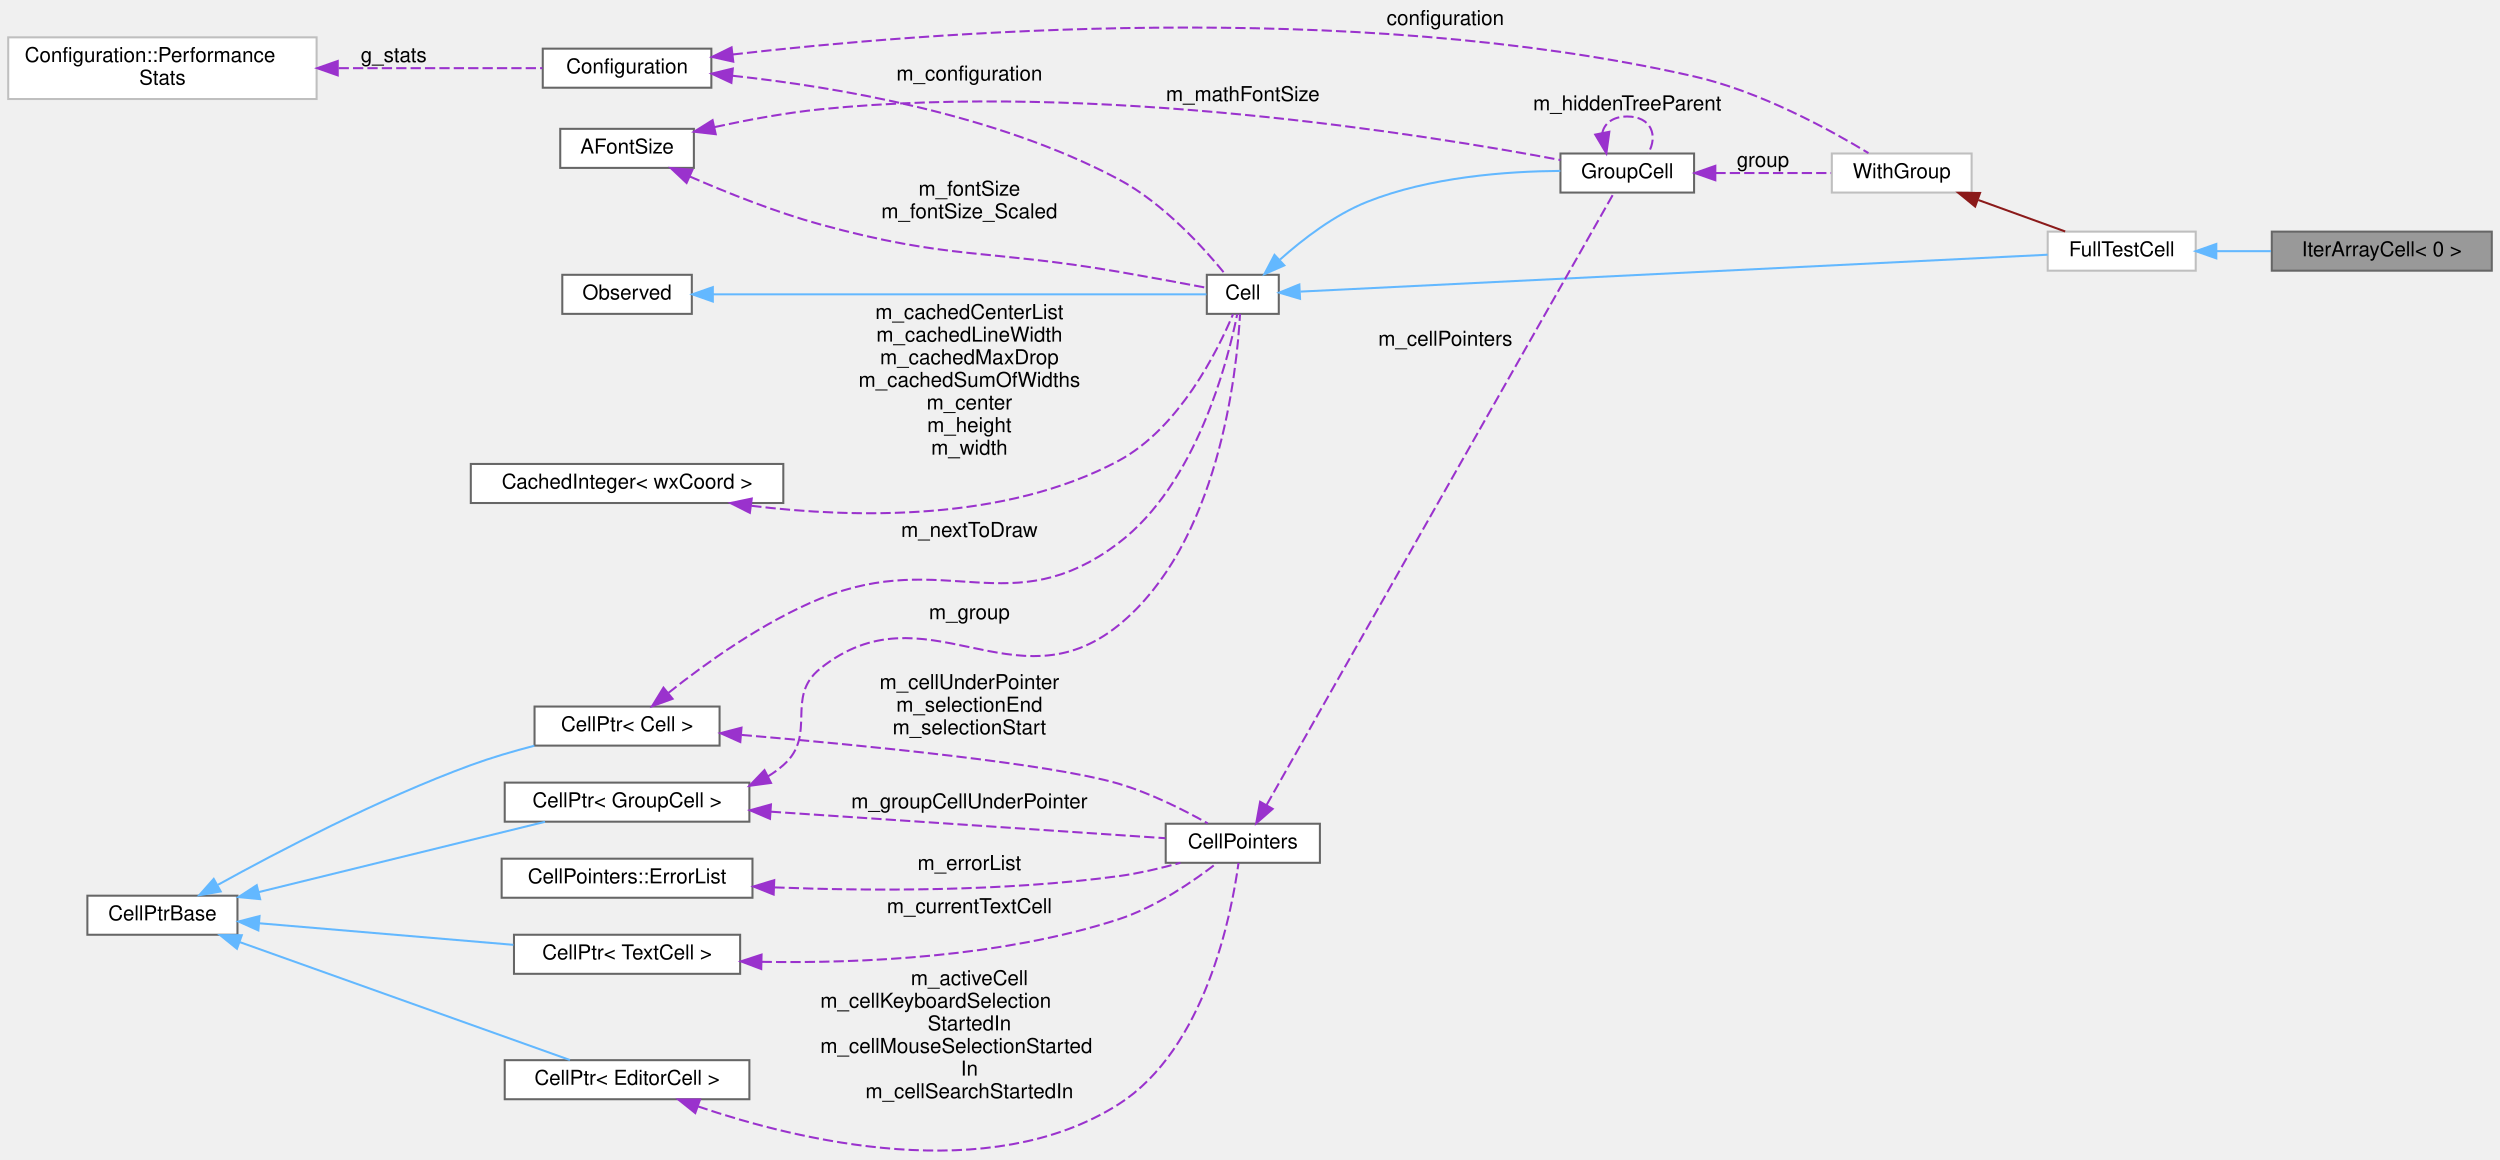
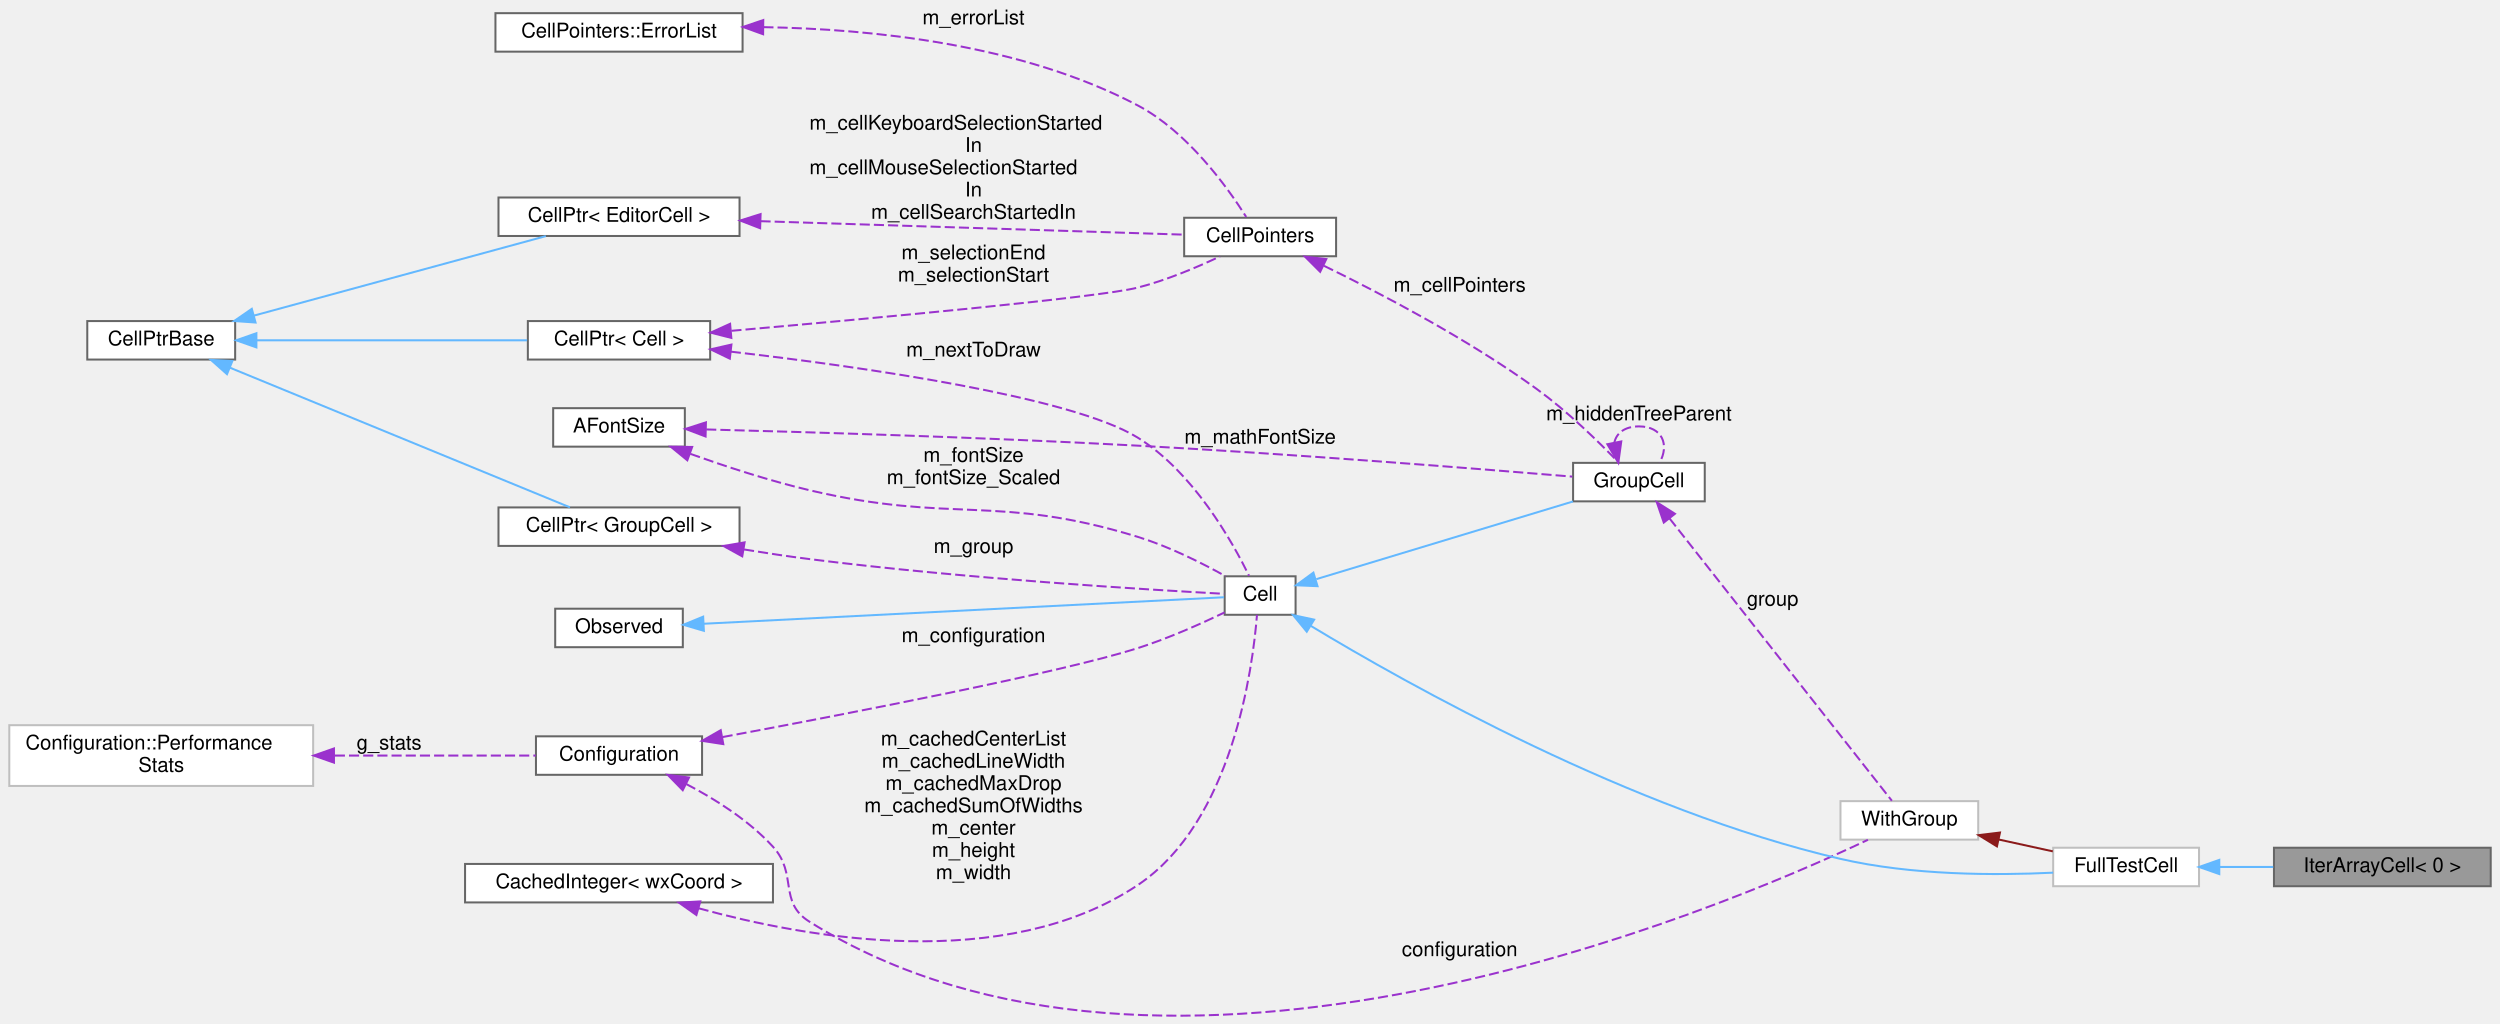
- <svg xmlns="http://www.w3.org/2000/svg" xmlns:xlink="http://www.w3.org/1999/xlink" width="1216pt" height="564pt" viewBox="0.00 0.00 1216.00 563.67">
-   <g id="graph0" class="graph" transform="scale(1 1) rotate(0) translate(4 559.67)">
+ <svg xmlns="http://www.w3.org/2000/svg" xmlns:xlink="http://www.w3.org/1999/xlink" width="1233pt" height="505pt" viewBox="0.00 0.00 1233.00 505.48">
+   <g id="graph0" class="graph" transform="scale(1 1) rotate(0) translate(4 501.48)">
    <g id="node1" class="node">
      <g id="a_node1">
        <a xlink:title=" ">
-           <polygon fill="#999999" stroke="#666666" points="1208,-447.17 1101,-447.17 1101,-428.17 1208,-428.17 1208,-447.17" />
-           <text text-anchor="middle" x="1154.5" y="-435.17" font-family="Helvetica,sans-Serif" font-size="10.00">IterArrayCell&lt; 0 &gt;</text>
+           <polygon fill="#999999" stroke="#666666" points="1225,-82.98 1118,-82.98 1118,-63.98 1225,-63.98 1225,-82.98" />
+           <text text-anchor="middle" x="1171.5" y="-70.98" font-family="Helvetica,sans-Serif" font-size="10.00">IterArrayCell&lt; 0 &gt;</text>
        </a>
      </g>
    </g>
    <g id="node2" class="node">
      <g id="a_node2">
        <a xlink:href="classFullTestCell.html" target="_top" xlink:title=" ">
-           <polygon fill="white" stroke="#bfbfbf" points="1064,-447.17 992,-447.17 992,-428.17 1064,-428.17 1064,-447.17" />
-           <text text-anchor="middle" x="1028" y="-435.17" font-family="Helvetica,sans-Serif" font-size="10.00">FullTestCell</text>
+           <polygon fill="white" stroke="#bfbfbf" points="1081,-82.98 1009,-82.98 1009,-63.98 1081,-63.98 1081,-82.98" />
+           <text text-anchor="middle" x="1045" y="-70.98" font-family="Helvetica,sans-Serif" font-size="10.00">FullTestCell</text>
        </a>
      </g>
    </g>
    <g id="edge1" class="edge">
-       <path fill="none" stroke="#63b8ff" d="M1074.2,-437.67C1082.77,-437.67 1091.82,-437.67 1100.61,-437.67" />
-       <polygon fill="#63b8ff" stroke="#63b8ff" points="1074.01,-434.17 1064.01,-437.67 1074.01,-441.17 1074.01,-434.17" />
+       <path fill="none" stroke="#63b8ff" d="M1091.2,-73.48C1099.77,-73.48 1108.82,-73.48 1117.61,-73.48" />
+       <polygon fill="#63b8ff" stroke="#63b8ff" points="1091.01,-69.98 1081.01,-73.48 1091.01,-76.98 1091.01,-69.98" />
    </g>
    <g id="node3" class="node">
      <g id="a_node3">
        <a xlink:href="structWithGroup.html" target="_top" xlink:title=" ">
-           <polygon fill="white" stroke="#bfbfbf" points="955,-485.17 887,-485.17 887,-466.17 955,-466.17 955,-485.17" />
-           <text text-anchor="middle" x="921" y="-473.17" font-family="Helvetica,sans-Serif" font-size="10.00">WithGroup</text>
+           <polygon fill="white" stroke="#bfbfbf" points="972,-105.98 904,-105.98 904,-86.98 972,-86.98 972,-105.98" />
+           <text text-anchor="middle" x="938" y="-93.98" font-family="Helvetica,sans-Serif" font-size="10.00">WithGroup</text>
        </a>
      </g>
    </g>
    <g id="edge2" class="edge">
-       <path fill="none" stroke="#8b1a1a" d="M958.25,-462.55C972.13,-457.52 987.71,-451.89 1000.51,-447.25" />
-       <polygon fill="#8b1a1a" stroke="#8b1a1a" points="956.71,-459.38 948.5,-466.08 959.09,-465.97 956.71,-459.38" />
+       <path fill="none" stroke="#8b1a1a" d="M982.06,-87.05C990.96,-85.1 1000.24,-83.07 1008.82,-81.19" />
+       <polygon fill="#8b1a1a" stroke="#8b1a1a" points="981.24,-83.65 972.22,-89.2 982.74,-90.48 981.24,-83.65" />
    </g>
    <g id="node4" class="node">
      <g id="a_node4">
        <a xlink:href="classConfiguration.html" target="_top" xlink:title="The configuration storage for the current worksheet.">
-           <polygon fill="white" stroke="#666666" points="342,-536.17 260,-536.17 260,-517.17 342,-517.17 342,-536.17" />
-           <text text-anchor="middle" x="301" y="-524.17" font-family="Helvetica,sans-Serif" font-size="10.00">Configuration</text>
+           <polygon fill="white" stroke="#666666" points="342,-137.98 260,-137.98 260,-118.98 342,-118.98 342,-137.98" />
+           <text text-anchor="middle" x="301" y="-125.98" font-family="Helvetica,sans-Serif" font-size="10.00">Configuration</text>
        </a>
      </g>
    </g>
    <g id="edge3" class="edge">
-       <path fill="none" stroke="#9a32cd" stroke-dasharray="5,2" d="M352.35,-533.33C445.89,-544.17 652.21,-560.81 820,-522.67 851.99,-515.4 885.86,-496.87 904.83,-485.37" />
-       <polygon fill="#9a32cd" stroke="#9a32cd" points="352.66,-529.85 342.31,-532.14 351.83,-536.8 352.66,-529.85" />
-       <text text-anchor="middle" x="699" y="-547.67" font-family="Helvetica,sans-Serif" font-size="10.00"> configuration</text>
+       <path fill="none" stroke="#9a32cd" stroke-dasharray="5,2" d="M334.21,-114.41C348.68,-106.87 365.14,-96.43 377,-83.48 389.35,-70 379.5,-56.18 395,-46.48 570.65,63.4 842.99,-51.61 917.56,-86.89" />
+       <polygon fill="#9a32cd" stroke="#9a32cd" points="332.46,-111.38 325.05,-118.96 335.57,-117.65 332.46,-111.38" />
+       <text text-anchor="middle" x="716" y="-29.48" font-family="Helvetica,sans-Serif" font-size="10.00"> configuration</text>
    </g>
    <g id="node7" class="node">
      <g id="a_node7">
        <a xlink:href="classCell.html" target="_top" xlink:title="The base class all cell types the worksheet can consist of are derived from.">
-           <polygon fill="white" stroke="#666666" points="618,-426.17 583,-426.17 583,-407.17 618,-407.17 618,-426.17" />
-           <text text-anchor="middle" x="600.5" y="-414.17" font-family="Helvetica,sans-Serif" font-size="10.00">Cell</text>
+           <polygon fill="white" stroke="#666666" points="635,-216.98 600,-216.98 600,-197.98 635,-197.98 635,-216.98" />
+           <text text-anchor="middle" x="617.5" y="-204.98" font-family="Helvetica,sans-Serif" font-size="10.00">Cell</text>
        </a>
      </g>
    </g>
    <g id="edge12" class="edge">
-       <path fill="none" stroke="#9a32cd" stroke-dasharray="5,2" d="M352.39,-522.98C402.5,-517.59 480.29,-504.45 540,-472.67 562.04,-460.94 581.9,-438.87 592.16,-426.22" />
-       <polygon fill="#9a32cd" stroke="#9a32cd" points="351.74,-519.53 342.14,-524.02 352.44,-526.5 351.74,-519.53" />
-       <text text-anchor="middle" x="467.5" y="-520.67" font-family="Helvetica,sans-Serif" font-size="10.00"> m_configuration</text>
+       <path fill="none" stroke="#9a32cd" stroke-dasharray="5,2" d="M352.13,-137.62C415.11,-149.33 519.5,-169.53 557,-181.48 571.93,-186.24 588.19,-193.49 599.93,-199.13" />
+       <polygon fill="#9a32cd" stroke="#9a32cd" points="352.48,-134.13 342.01,-135.75 351.21,-141.01 352.48,-134.13" />
+       <text text-anchor="middle" x="476" y="-184.48" font-family="Helvetica,sans-Serif" font-size="10.00"> m_configuration</text>
    </g>
    <g id="node5" class="node">
      <g id="a_node5">
        <a xlink:href="structConfiguration_1_1PerformanceStats.html" target="_top" xlink:title=" ">
-           <polygon fill="white" stroke="#bfbfbf" points="150,-541.67 0,-541.67 0,-511.67 150,-511.67 150,-541.67" />
-           <text text-anchor="start" x="8" y="-529.67" font-family="Helvetica,sans-Serif" font-size="10.00">Configuration::Performance</text>
-           <text text-anchor="middle" x="75" y="-518.67" font-family="Helvetica,sans-Serif" font-size="10.00">Stats</text>
+           <polygon fill="white" stroke="#bfbfbf" points="150,-143.48 0,-143.48 0,-113.48 150,-113.48 150,-143.48" />
+           <text text-anchor="start" x="8" y="-131.48" font-family="Helvetica,sans-Serif" font-size="10.00">Configuration::Performance</text>
+           <text text-anchor="middle" x="75" y="-120.48" font-family="Helvetica,sans-Serif" font-size="10.00">Stats</text>
        </a>
      </g>
    </g>
    <g id="edge4" class="edge">
-       <path fill="none" stroke="#9a32cd" stroke-dasharray="5,2" d="M160.7,-526.67C194.71,-526.67 232.3,-526.67 259.85,-526.67" />
-       <polygon fill="#9a32cd" stroke="#9a32cd" points="160.28,-523.17 150.28,-526.67 160.28,-530.17 160.28,-523.17" />
-       <text text-anchor="middle" x="187.5" y="-529.67" font-family="Helvetica,sans-Serif" font-size="10.00"> g_stats</text>
+       <path fill="none" stroke="#9a32cd" stroke-dasharray="5,2" d="M160.7,-128.48C194.71,-128.48 232.3,-128.48 259.85,-128.48" />
+       <polygon fill="#9a32cd" stroke="#9a32cd" points="160.28,-124.98 150.28,-128.48 160.28,-131.98 160.28,-124.98" />
+       <text text-anchor="middle" x="187.5" y="-131.48" font-family="Helvetica,sans-Serif" font-size="10.00"> g_stats</text>
    </g>
    <g id="node6" class="node">
      <g id="a_node6">
        <a xlink:href="classGroupCell.html" target="_top" xlink:title="A cell grouping input (and, if there is one, also the output) cell to a foldable item.">
-           <polygon fill="white" stroke="#666666" points="820,-485.17 755,-485.17 755,-466.17 820,-466.17 820,-485.17" />
-           <text text-anchor="middle" x="787.5" y="-473.17" font-family="Helvetica,sans-Serif" font-size="10.00">GroupCell</text>
+           <polygon fill="white" stroke="#666666" points="837,-272.98 772,-272.98 772,-253.98 837,-253.98 837,-272.98" />
+           <text text-anchor="middle" x="804.5" y="-260.98" font-family="Helvetica,sans-Serif" font-size="10.00">GroupCell</text>
        </a>
      </g>
    </g>
    <g id="edge5" class="edge">
-       <path fill="none" stroke="#9a32cd" stroke-dasharray="5,2" d="M830.37,-475.67C848.54,-475.67 869.53,-475.67 886.63,-475.67" />
-       <polygon fill="#9a32cd" stroke="#9a32cd" points="830.33,-472.17 820.33,-475.67 830.33,-479.17 830.33,-472.17" />
-       <text text-anchor="middle" x="853.5" y="-478.67" font-family="Helvetica,sans-Serif" font-size="10.00"> group</text>
-     </g>
-     <g id="edge23" class="edge">
-       <path fill="none" stroke="#9a32cd" stroke-dasharray="5,2" d="M775.35,-495.08C776.3,-499.73 780.35,-503.17 787.5,-503.17 799.23,-503.17 802.62,-493.9 797.67,-485.25" />
-       <polygon fill="#9a32cd" stroke="#9a32cd" points="778.78,-495.74 777.33,-485.25 771.92,-494.36 778.78,-495.74" />
-       <text text-anchor="middle" x="787.5" y="-506.17" font-family="Helvetica,sans-Serif" font-size="10.00"> m_hiddenTreeParent</text>
-     </g>
-     <g id="edge25" class="edge">
-       <path fill="none" stroke="#63b8ff" d="M628.51,-418C702.63,-421.66 909.14,-431.85 991.97,-435.94" />
-       <polygon fill="#63b8ff" stroke="#63b8ff" points="628.34,-414.49 618.18,-417.49 628,-421.48 628.34,-414.49" />
+       <path fill="none" stroke="#9a32cd" stroke-dasharray="5,2" d="M819.62,-245.54C847.34,-210.34 908.01,-133.3 929.37,-106.17" />
+       <polygon fill="#9a32cd" stroke="#9a32cd" points="816.77,-243.51 813.33,-253.53 822.27,-247.84 816.77,-243.51" />
+       <text text-anchor="middle" x="870.5" y="-202.48" font-family="Helvetica,sans-Serif" font-size="10.00"> group</text>
+     </g>
+     <g id="edge20" class="edge">
+       <path fill="none" stroke="#9a32cd" stroke-dasharray="5,2" d="M792.35,-282.89C793.3,-287.54 797.35,-290.98 804.5,-290.98 816.23,-290.98 819.62,-281.71 814.67,-273.06" />
+       <polygon fill="#9a32cd" stroke="#9a32cd" points="795.78,-283.56 794.33,-273.06 788.92,-282.18 795.78,-283.56" />
+       <text text-anchor="middle" x="804.5" y="-293.98" font-family="Helvetica,sans-Serif" font-size="10.00"> m_hiddenTreeParent</text>
+     </g>
+     <g id="edge22" class="edge">
+       <path fill="none" stroke="#63b8ff" d="M642.47,-192.53C690.12,-163.74 801.04,-101.36 904,-77.48 939.06,-69.35 980.37,-69.28 1008.99,-70.67" />
+       <polygon fill="#63b8ff" stroke="#63b8ff" points="640.52,-189.62 633.8,-197.82 644.16,-195.59 640.52,-189.62" />
    </g>
    <g id="edge6" class="edge">
-       <path fill="none" stroke="#63b8ff" d="M618.61,-433.59C629.73,-443.52 645.09,-455.32 661,-461.67 691.34,-473.76 728.88,-476.52 754.96,-476.71" />
-       <polygon fill="#63b8ff" stroke="#63b8ff" points="620.69,-430.75 610.99,-426.49 615.91,-435.87 620.69,-430.75" />
+       <path fill="none" stroke="#63b8ff" d="M645.24,-215.58C678.8,-225.74 736.28,-243.13 771.96,-253.93" />
+       <polygon fill="#63b8ff" stroke="#63b8ff" points="645.83,-212.1 635.24,-212.55 643.8,-218.8 645.83,-212.1" />
    </g>
    <g id="node8" class="node">
      <g id="a_node8">
        <a xlink:href="classObserved.html" target="_top" xlink:title="Objects deriving from this class can be observed by the CellPtr.">
-           <polygon fill="white" stroke="#666666" points="332.5,-426.17 269.5,-426.17 269.5,-407.17 332.5,-407.17 332.5,-426.17" />
-           <text text-anchor="middle" x="301" y="-414.17" font-family="Helvetica,sans-Serif" font-size="10.00">Observed</text>
+           <polygon fill="white" stroke="#666666" points="332.5,-200.98 269.5,-200.98 269.5,-181.98 332.5,-181.98 332.5,-200.98" />
+           <text text-anchor="middle" x="301" y="-188.98" font-family="Helvetica,sans-Serif" font-size="10.00">Observed</text>
        </a>
      </g>
    </g>
    <g id="edge7" class="edge">
-       <path fill="none" stroke="#63b8ff" d="M342.79,-416.67C409.01,-416.67 537.09,-416.67 582.79,-416.67" />
-       <polygon fill="#63b8ff" stroke="#63b8ff" points="342.72,-413.17 332.72,-416.67 342.72,-420.17 342.72,-413.17" />
+       <path fill="none" stroke="#63b8ff" d="M342.9,-193.56C412.62,-197.11 551.62,-204.18 599.68,-206.63" />
+       <polygon fill="#63b8ff" stroke="#63b8ff" points="342.89,-190.06 332.73,-193.04 342.54,-197.05 342.89,-190.06" />
    </g>
    <g id="node9" class="node">
      <g id="a_node9">
        <a xlink:href="classCellPtr.html" target="_top" xlink:title=" ">
-           <polygon fill="white" stroke="#666666" points="360.5,-179.17 241.5,-179.17 241.5,-160.17 360.5,-160.17 360.5,-179.17" />
-           <text text-anchor="middle" x="301" y="-167.17" font-family="Helvetica,sans-Serif" font-size="10.00">CellPtr&lt; GroupCell &gt;</text>
+           <polygon fill="white" stroke="#666666" points="360.5,-250.98 241.5,-250.98 241.5,-231.98 360.5,-231.98 360.5,-250.98" />
+           <text text-anchor="middle" x="301" y="-238.98" font-family="Helvetica,sans-Serif" font-size="10.00">CellPtr&lt; GroupCell &gt;</text>
        </a>
      </g>
    </g>
    <g id="edge8" class="edge">
-       <path fill="none" stroke="#9a32cd" stroke-dasharray="5,2" d="M369.45,-182.16C372.13,-183.78 374.66,-185.61 377,-187.67 393.81,-202.42 377.53,-220.7 395,-234.67 445.86,-275.33 489.38,-214.71 540,-255.67 588.88,-295.22 597.6,-378.95 599.16,-407.16" />
-       <polygon fill="#9a32cd" stroke="#9a32cd" points="371.01,-179.02 360.51,-177.61 367.84,-185.26 371.01,-179.02" />
-       <text text-anchor="middle" x="467.5" y="-258.67" font-family="Helvetica,sans-Serif" font-size="10.00"> m_group</text>
+       <path fill="none" stroke="#9a32cd" stroke-dasharray="5,2" d="M362.71,-230.23C373.44,-228.47 384.53,-226.8 395,-225.48 471.17,-215.85 562.76,-210.32 599.78,-208.33" />
+       <polygon fill="#9a32cd" stroke="#9a32cd" points="361.84,-226.83 352.56,-231.94 363,-233.73 361.84,-226.83" />
+       <text text-anchor="middle" x="476" y="-228.48" font-family="Helvetica,sans-Serif" font-size="10.00"> m_group</text>
+     </g>
+     <g id="node10" class="node">
+       <g id="a_node10">
+         <a xlink:href="classCellPtrBase.html" target="_top" xlink:title="An implementation detail for the type-specific templated cell pointers.">
+           <polygon fill="white" stroke="#666666" points="111.5,-342.98 38.5,-342.98 38.5,-323.98 111.5,-323.98 111.5,-342.98" />
+           <text text-anchor="middle" x="75" y="-330.98" font-family="Helvetica,sans-Serif" font-size="10.00">CellPtrBase</text>
+         </a>
+       </g>
+     </g>
+     <g id="edge9" class="edge">
+       <path fill="none" stroke="#63b8ff" d="M109.04,-319.91C154.92,-301.07 236.8,-267.44 276.77,-251.02" />
+       <polygon fill="#63b8ff" stroke="#63b8ff" points="107.47,-316.77 99.55,-323.81 110.13,-323.25 107.47,-316.77" />
+     </g>
+     <g id="node11" class="node">
+       <g id="a_node11">
+         <a xlink:href="classCellPtr.html" target="_top" xlink:title=" ">
+           <polygon fill="white" stroke="#666666" points="346,-342.98 256,-342.98 256,-323.98 346,-323.98 346,-342.98" />
+           <text text-anchor="middle" x="301" y="-330.98" font-family="Helvetica,sans-Serif" font-size="10.00">CellPtr&lt; Cell &gt;</text>
+         </a>
+       </g>
+     </g>
+     <g id="edge11" class="edge">
+       <path fill="none" stroke="#63b8ff" d="M122.05,-333.48C161.18,-333.48 216.98,-333.48 255.62,-333.48" />
+       <polygon fill="#63b8ff" stroke="#63b8ff" points="121.99,-329.98 111.99,-333.48 121.99,-336.98 121.99,-329.98" />
+     </g>
+     <g id="node16" class="node">
+       <g id="a_node16">
+         <a xlink:href="classCellPtr.html" target="_top" xlink:title=" ">
+           <polygon fill="white" stroke="#666666" points="360.5,-403.98 241.5,-403.98 241.5,-384.98 360.5,-384.98 360.5,-403.98" />
+           <text text-anchor="middle" x="301" y="-391.98" font-family="Helvetica,sans-Serif" font-size="10.00">CellPtr&lt; EditorCell &gt;</text>
+         </a>
+       </g>
+     </g>
+     <g id="edge19" class="edge">
+       <path fill="none" stroke="#63b8ff" d="M120.78,-345.68C163.18,-357.22 225.98,-374.32 264.88,-384.92" />
+       <polygon fill="#63b8ff" stroke="#63b8ff" points="121.57,-342.26 111,-343.01 119.73,-349.02 121.57,-342.26" />
+     </g>
+     <g id="edge10" class="edge">
+       <path fill="none" stroke="#9a32cd" stroke-dasharray="5,2" d="M356.18,-327.88C420.77,-320.42 524.11,-305.77 557,-285.48 584.4,-268.58 603.77,-234.12 612.04,-217.24" />
+       <polygon fill="#9a32cd" stroke="#9a32cd" points="355.71,-324.41 346.16,-329.02 356.49,-331.37 355.71,-324.41" />
+       <text text-anchor="middle" x="476" y="-325.48" font-family="Helvetica,sans-Serif" font-size="10.00"> m_nextToDraw</text>
    </g>
    <g id="node14" class="node">
      <g id="a_node14">
        <a xlink:href="classCellPointers.html" target="_top" xlink:title="The storage for pointers to cells.">
-           <polygon fill="white" stroke="#666666" points="638,-159.17 563,-159.17 563,-140.17 638,-140.17 638,-159.17" />
-           <text text-anchor="middle" x="600.5" y="-147.17" font-family="Helvetica,sans-Serif" font-size="10.00">CellPointers</text>
-         </a>
-       </g>
-     </g>
-     <g id="edge22" class="edge">
-       <path fill="none" stroke="#9a32cd" stroke-dasharray="5,2" d="M370.91,-165.03C430.78,-161.01 515.17,-155.34 562.88,-152.13" />
-       <polygon fill="#9a32cd" stroke="#9a32cd" points="370.52,-161.55 360.78,-165.72 370.99,-168.54 370.52,-161.55" />
-       <text text-anchor="middle" x="467.5" y="-166.67" font-family="Helvetica,sans-Serif" font-size="10.00"> m_groupCellUnderPointer</text>
-     </g>
-     <g id="node10" class="node">
-       <g id="a_node10">
-         <a xlink:href="classCellPtrBase.html" target="_top" xlink:title="An implementation detail for the type-specific templated cell pointers.">
-           <polygon fill="white" stroke="#666666" points="111.5,-124.17 38.5,-124.17 38.5,-105.17 111.5,-105.17 111.5,-124.17" />
-           <text text-anchor="middle" x="75" y="-112.17" font-family="Helvetica,sans-Serif" font-size="10.00">CellPtrBase</text>
-         </a>
-       </g>
-     </g>
-     <g id="edge9" class="edge">
-       <path fill="none" stroke="#63b8ff" d="M121.74,-125.9C162.76,-135.97 222.31,-150.59 261.09,-160.11" />
-       <polygon fill="#63b8ff" stroke="#63b8ff" points="122.54,-122.49 111.99,-123.5 120.87,-129.29 122.54,-122.49" />
-     </g>
-     <g id="node11" class="node">
-       <g id="a_node11">
-         <a xlink:href="classCellPtr.html" target="_top" xlink:title=" ">
-           <polygon fill="white" stroke="#666666" points="346,-216.17 256,-216.17 256,-197.17 346,-197.17 346,-216.17" />
-           <text text-anchor="middle" x="301" y="-204.17" font-family="Helvetica,sans-Serif" font-size="10.00">CellPtr&lt; Cell &gt;</text>
-         </a>
-       </g>
-     </g>
-     <g id="edge11" class="edge">
-       <path fill="none" stroke="#63b8ff" d="M102.02,-129.48C131.2,-145.6 180.3,-171.26 225,-187.67 234.84,-191.28 245.64,-194.45 255.91,-197.12" />
-       <polygon fill="#63b8ff" stroke="#63b8ff" points="103.36,-126.22 92.92,-124.41 99.95,-132.34 103.36,-126.22" />
-     </g>
-     <g id="node16" class="node">
-       <g id="a_node16">
-         <a xlink:href="classCellPtr.html" target="_top" xlink:title=" ">
-           <polygon fill="white" stroke="#666666" points="360.5,-44.17 241.5,-44.17 241.5,-25.17 360.5,-25.17 360.5,-44.17" />
-           <text text-anchor="middle" x="301" y="-32.17" font-family="Helvetica,sans-Serif" font-size="10.00">CellPtr&lt; EditorCell &gt;</text>
-         </a>
-       </g>
-     </g>
-     <g id="edge18" class="edge">
-       <path fill="none" stroke="#63b8ff" d="M112.7,-101.56C157.8,-85.45 233.25,-58.51 273.23,-44.23" />
-       <polygon fill="#63b8ff" stroke="#63b8ff" points="111.26,-98.36 103.02,-105.02 113.61,-104.95 111.26,-98.36" />
-     </g>
-     <g id="node17" class="node">
-       <g id="a_node17">
-         <a xlink:href="classCellPtr.html" target="_top" xlink:title=" ">
-           <polygon fill="white" stroke="#666666" points="356,-105.17 246,-105.17 246,-86.17 356,-86.17 356,-105.17" />
-           <text text-anchor="middle" x="301" y="-93.17" font-family="Helvetica,sans-Serif" font-size="10.00">CellPtr&lt; TextCell &gt;</text>
-         </a>
-       </g>
-     </g>
-     <g id="edge20" class="edge">
-       <path fill="none" stroke="#63b8ff" d="M122.18,-110.75C158.06,-107.71 207.91,-103.48 245.7,-100.27" />
-       <polygon fill="#63b8ff" stroke="#63b8ff" points="121.66,-107.28 111.99,-111.61 122.25,-114.26 121.66,-107.28" />
-     </g>
-     <g id="edge10" class="edge">
-       <path fill="none" stroke="#9a32cd" stroke-dasharray="5,2" d="M321.1,-222.8C339.03,-237.08 367.19,-257.37 395,-268.67 455.73,-293.35 487.77,-256.05 540,-295.67 577.86,-324.39 593.09,-383.64 597.77,-406.95" />
-       <polygon fill="#9a32cd" stroke="#9a32cd" points="323.13,-219.94 313.17,-216.34 318.71,-225.37 323.13,-219.94" />
-       <text text-anchor="middle" x="467.5" y="-298.67" font-family="Helvetica,sans-Serif" font-size="10.00"> m_nextToDraw</text>
-     </g>
-     <g id="edge21" class="edge">
-       <path fill="none" stroke="#9a32cd" stroke-dasharray="5,2" d="M356.74,-202.37C416.08,-197.33 506.76,-188.42 540,-178.67 555.44,-174.14 571.79,-165.89 583.43,-159.35" />
-       <polygon fill="#9a32cd" stroke="#9a32cd" points="356.08,-198.91 346.41,-203.23 356.67,-205.89 356.08,-198.91" />
-       <text text-anchor="middle" x="467.5" y="-224.67" font-family="Helvetica,sans-Serif" font-size="10.00"> m_cellUnderPointer</text>
-       <text text-anchor="middle" x="467.5" y="-213.67" font-family="Helvetica,sans-Serif" font-size="10.00">m_selectionEnd</text>
-       <text text-anchor="middle" x="467.5" y="-202.67" font-family="Helvetica,sans-Serif" font-size="10.00">m_selectionStart</text>
+           <polygon fill="white" stroke="#666666" points="655,-393.98 580,-393.98 580,-374.98 655,-374.98 655,-393.98" />
+           <text text-anchor="middle" x="617.5" y="-381.98" font-family="Helvetica,sans-Serif" font-size="10.00">CellPointers</text>
+         </a>
+       </g>
+     </g>
+     <g id="edge17" class="edge">
+       <path fill="none" stroke="#9a32cd" stroke-dasharray="5,2" d="M356.47,-338.17C425.58,-344.26 538.11,-354.66 557,-359.48 571.11,-363.08 586.24,-369.47 597.7,-374.89" />
+       <polygon fill="#9a32cd" stroke="#9a32cd" points="356.45,-334.66 346.18,-337.27 355.84,-341.63 356.45,-334.66" />
+       <text text-anchor="middle" x="476" y="-373.48" font-family="Helvetica,sans-Serif" font-size="10.00"> m_selectionEnd</text>
+       <text text-anchor="middle" x="476" y="-362.48" font-family="Helvetica,sans-Serif" font-size="10.00">m_selectionStart</text>
    </g>
    <g id="node12" class="node">
      <g id="a_node12">
        <a xlink:href="classCachedInteger.html" target="_top" xlink:title=" ">
-           <polygon fill="white" stroke="#666666" points="377,-334.17 225,-334.17 225,-315.17 377,-315.17 377,-334.17" />
-           <text text-anchor="middle" x="301" y="-322.17" font-family="Helvetica,sans-Serif" font-size="10.00">CachedInteger&lt; wxCoord &gt;</text>
+           <polygon fill="white" stroke="#666666" points="377,-74.98 225,-74.98 225,-55.98 377,-55.98 377,-74.98" />
+           <text text-anchor="middle" x="301" y="-62.98" font-family="Helvetica,sans-Serif" font-size="10.00">CachedInteger&lt; wxCoord &gt;</text>
        </a>
      </g>
    </g>
    <g id="edge13" class="edge">
-       <path fill="none" stroke="#9a32cd" stroke-dasharray="5,2" d="M361.39,-313.83C411.94,-307.65 484.91,-306.16 540,-335.67 569.53,-351.48 588.24,-389.14 595.74,-406.98" />
-       <polygon fill="#9a32cd" stroke="#9a32cd" points="360.73,-310.39 351.28,-315.16 361.65,-317.33 360.73,-310.39" />
-       <text text-anchor="middle" x="467.5" y="-404.67" font-family="Helvetica,sans-Serif" font-size="10.00"> m_cachedCenterList</text>
-       <text text-anchor="middle" x="467.5" y="-393.67" font-family="Helvetica,sans-Serif" font-size="10.00">m_cachedLineWidth</text>
-       <text text-anchor="middle" x="467.5" y="-382.67" font-family="Helvetica,sans-Serif" font-size="10.00">m_cachedMaxDrop</text>
-       <text text-anchor="middle" x="467.5" y="-371.67" font-family="Helvetica,sans-Serif" font-size="10.00">m_cachedSumOfWidths</text>
-       <text text-anchor="middle" x="467.5" y="-360.67" font-family="Helvetica,sans-Serif" font-size="10.00">m_center</text>
-       <text text-anchor="middle" x="467.5" y="-349.67" font-family="Helvetica,sans-Serif" font-size="10.00">m_height</text>
-       <text text-anchor="middle" x="467.5" y="-338.67" font-family="Helvetica,sans-Serif" font-size="10.00">m_width</text>
+       <path fill="none" stroke="#9a32cd" stroke-dasharray="5,2" d="M340.31,-53.09C393.74,-38.32 491.43,-20.75 557,-64.48 603.75,-95.67 613.83,-171.24 615.95,-197.94" />
+       <polygon fill="#9a32cd" stroke="#9a32cd" points="339.2,-49.77 330.55,-55.89 341.13,-56.49 339.2,-49.77" />
+       <text text-anchor="middle" x="476" y="-133.48" font-family="Helvetica,sans-Serif" font-size="10.00"> m_cachedCenterList</text>
+       <text text-anchor="middle" x="476" y="-122.48" font-family="Helvetica,sans-Serif" font-size="10.00">m_cachedLineWidth</text>
+       <text text-anchor="middle" x="476" y="-111.48" font-family="Helvetica,sans-Serif" font-size="10.00">m_cachedMaxDrop</text>
+       <text text-anchor="middle" x="476" y="-100.48" font-family="Helvetica,sans-Serif" font-size="10.00">m_cachedSumOfWidths</text>
+       <text text-anchor="middle" x="476" y="-89.48" font-family="Helvetica,sans-Serif" font-size="10.00">m_center</text>
+       <text text-anchor="middle" x="476" y="-78.48" font-family="Helvetica,sans-Serif" font-size="10.00">m_height</text>
+       <text text-anchor="middle" x="476" y="-67.48" font-family="Helvetica,sans-Serif" font-size="10.00">m_width</text>
    </g>
    <g id="node13" class="node">
      <g id="a_node13">
        <a xlink:href="classAFontSize.html" target="_top" xlink:title="A Type-Safe Fixed-Point Font Size.">
-           <polygon fill="white" stroke="#666666" points="333.5,-497.17 268.5,-497.17 268.5,-478.17 333.5,-478.17 333.5,-497.17" />
-           <text text-anchor="middle" x="301" y="-485.17" font-family="Helvetica,sans-Serif" font-size="10.00">AFontSize</text>
-         </a>
-       </g>
-     </g>
-     <g id="edge24" class="edge">
-       <path fill="none" stroke="#9a32cd" stroke-dasharray="5,2" d="M343.69,-498.05C359.63,-501.53 378.05,-504.95 395,-506.67 528.64,-520.18 688.44,-494.54 755,-482" />
-       <polygon fill="#9a32cd" stroke="#9a32cd" points="344.13,-494.56 333.61,-495.77 342.59,-501.39 344.13,-494.56" />
-       <text text-anchor="middle" x="600.5" y="-510.67" font-family="Helvetica,sans-Serif" font-size="10.00"> m_mathFontSize</text>
+           <polygon fill="white" stroke="#666666" points="333.5,-299.98 268.5,-299.98 268.5,-280.98 333.5,-280.98 333.5,-299.98" />
+           <text text-anchor="middle" x="301" y="-287.98" font-family="Helvetica,sans-Serif" font-size="10.00">AFontSize</text>
+         </a>
+       </g>
+     </g>
+     <g id="edge21" class="edge">
+       <path fill="none" stroke="#9a32cd" stroke-dasharray="5,2" d="M344.03,-289.48C394.6,-288.17 482.05,-285.54 557,-281.48 634.12,-277.31 724.66,-270.1 771.62,-266.19" />
+       <polygon fill="#9a32cd" stroke="#9a32cd" points="343.73,-285.99 333.82,-289.74 343.91,-292.99 343.73,-285.99" />
+       <text text-anchor="middle" x="617.5" y="-282.48" font-family="Helvetica,sans-Serif" font-size="10.00"> m_mathFontSize</text>
    </g>
    <g id="edge14" class="edge">
-       <path fill="none" stroke="#9a32cd" stroke-dasharray="5,2" d="M331.61,-473.94C349.6,-466.09 373.23,-456.65 395,-450.67 457.92,-433.39 475.69,-438.71 540,-427.67 554.49,-425.18 570.93,-422.12 582.85,-419.86" />
-       <polygon fill="#9a32cd" stroke="#9a32cd" points="329.95,-470.84 322.24,-478.1 332.8,-477.24 329.95,-470.84" />
-       <text text-anchor="middle" x="467.5" y="-464.67" font-family="Helvetica,sans-Serif" font-size="10.00"> m_fontSize</text>
-       <text text-anchor="middle" x="467.5" y="-453.67" font-family="Helvetica,sans-Serif" font-size="10.00">m_fontSize_Scaled</text>
+       <path fill="none" stroke="#9a32cd" stroke-dasharray="5,2" d="M336.22,-277.42C353.61,-271.21 375.2,-264.15 395,-259.48 465.78,-242.8 487.47,-257.78 557,-236.48 572.38,-231.77 588.74,-223.54 600.4,-217.05" />
+       <polygon fill="#9a32cd" stroke="#9a32cd" points="334.72,-274.25 326.52,-280.96 337.11,-280.83 334.72,-274.25" />
+       <text text-anchor="middle" x="476" y="-273.48" font-family="Helvetica,sans-Serif" font-size="10.00"> m_fontSize</text>
+       <text text-anchor="middle" x="476" y="-262.48" font-family="Helvetica,sans-Serif" font-size="10.00">m_fontSize_Scaled</text>
    </g>
    <g id="edge15" class="edge">
-       <path fill="none" stroke="#9a32cd" stroke-dasharray="5,2" d="M612.09,-168.33C646.62,-229.18 755.23,-420.57 780.98,-465.95" />
-       <polygon fill="#9a32cd" stroke="#9a32cd" points="615.02,-166.39 607.04,-159.42 608.93,-169.85 615.02,-166.39" />
-       <text text-anchor="middle" x="699" y="-391.67" font-family="Helvetica,sans-Serif" font-size="10.00"> m_cellPointers</text>
+       <path fill="none" stroke="#9a32cd" stroke-dasharray="5,2" d="M649.02,-370.26C677.34,-356.46 720.11,-334.04 754,-309.48 769.39,-298.33 785.12,-282.87 794.6,-273.02" />
+       <polygon fill="#9a32cd" stroke="#9a32cd" points="647.13,-367.29 639.64,-374.78 650.17,-373.59 647.13,-367.29" />
+       <text text-anchor="middle" x="716" y="-357.48" font-family="Helvetica,sans-Serif" font-size="10.00"> m_cellPointers</text>
    </g>
    <g id="node15" class="node">
      <g id="a_node15">
        <a xlink:href="classCellPointers_1_1ErrorList.html" target="_top" xlink:title="A list of editor cells containing error messages.">
-           <polygon fill="white" stroke="#666666" points="362,-142.17 240,-142.17 240,-123.17 362,-123.17 362,-142.17" />
-           <text text-anchor="middle" x="301" y="-130.17" font-family="Helvetica,sans-Serif" font-size="10.00">CellPointers::ErrorList</text>
+           <polygon fill="white" stroke="#666666" points="362,-494.98 240,-494.98 240,-475.98 362,-475.98 362,-494.98" />
+           <text text-anchor="middle" x="301" y="-482.98" font-family="Helvetica,sans-Serif" font-size="10.00">CellPointers::ErrorList</text>
        </a>
      </g>
    </g>
    <g id="edge16" class="edge">
-       <path fill="none" stroke="#9a32cd" stroke-dasharray="5,2" d="M372.64,-128.21C420.16,-126.38 484.11,-126.16 540,-133.67 549.97,-135.01 560.63,-137.52 570.15,-140.16" />
-       <polygon fill="#9a32cd" stroke="#9a32cd" points="372.3,-124.72 362.45,-128.64 372.59,-131.72 372.3,-124.72" />
-       <text text-anchor="middle" x="467.5" y="-136.67" font-family="Helvetica,sans-Serif" font-size="10.00"> m_errorList</text>
-     </g>
-     <g id="edge17" class="edge">
-       <path fill="none" stroke="#9a32cd" stroke-dasharray="5,2" d="M335.4,-21.71C384.45,-5.02 476.96,17.41 540,-22.67 582.33,-49.58 595.06,-115.42 598.42,-140.11" />
-       <polygon fill="#9a32cd" stroke="#9a32cd" points="334.17,-18.44 325.9,-25.06 336.5,-25.04 334.17,-18.44" />
-       <text text-anchor="middle" x="467.5" y="-80.67" font-family="Helvetica,sans-Serif" font-size="10.00"> m_activeCell</text>
-       <text text-anchor="start" x="395" y="-69.67" font-family="Helvetica,sans-Serif" font-size="10.00">m_cellKeyboardSelection</text>
-       <text text-anchor="middle" x="467.5" y="-58.67" font-family="Helvetica,sans-Serif" font-size="10.00">StartedIn</text>
-       <text text-anchor="start" x="395" y="-47.67" font-family="Helvetica,sans-Serif" font-size="10.00">m_cellMouseSelectionStarted</text>
-       <text text-anchor="middle" x="467.5" y="-36.67" font-family="Helvetica,sans-Serif" font-size="10.00">In</text>
-       <text text-anchor="middle" x="467.5" y="-25.67" font-family="Helvetica,sans-Serif" font-size="10.00">m_cellSearchStartedIn</text>
-     </g>
-     <g id="edge19" class="edge">
-       <path fill="none" stroke="#9a32cd" stroke-dasharray="5,2" d="M366.45,-92C415.26,-91.19 483.35,-94.28 540,-112.67 558.28,-118.6 576.66,-131.3 588.05,-140.16" />
-       <polygon fill="#9a32cd" stroke="#9a32cd" points="366.26,-88.51 356.34,-92.23 366.42,-95.51 366.26,-88.51" />
-       <text text-anchor="middle" x="467.5" y="-115.67" font-family="Helvetica,sans-Serif" font-size="10.00"> m_currentTextCell</text>
+       <path fill="none" stroke="#9a32cd" stroke-dasharray="5,2" d="M372.26,-488.08C425.79,-487.2 499.77,-479.63 557,-449.48 581.63,-436.5 601.31,-409.12 610.63,-394.38" />
+       <polygon fill="#9a32cd" stroke="#9a32cd" points="372.14,-484.58 362.17,-488.17 372.21,-491.58 372.14,-484.58" />
+       <text text-anchor="middle" x="476" y="-489.48" font-family="Helvetica,sans-Serif" font-size="10.00"> m_errorList</text>
+     </g>
+     <g id="edge18" class="edge">
+       <path fill="none" stroke="#9a32cd" stroke-dasharray="5,2" d="M370.84,-392.29C435.08,-390.25 528.5,-387.28 579.64,-385.65" />
+       <polygon fill="#9a32cd" stroke="#9a32cd" points="370.67,-388.8 360.79,-392.61 370.89,-395.79 370.67,-388.8" />
+       <text text-anchor="start" x="395" y="-437.48" font-family="Helvetica,sans-Serif" font-size="10.00"> m_cellKeyboardSelectionStarted</text>
+       <text text-anchor="middle" x="476" y="-426.48" font-family="Helvetica,sans-Serif" font-size="10.00">In</text>
+       <text text-anchor="start" x="395" y="-415.48" font-family="Helvetica,sans-Serif" font-size="10.00">m_cellMouseSelectionStarted</text>
+       <text text-anchor="middle" x="476" y="-404.48" font-family="Helvetica,sans-Serif" font-size="10.00">In</text>
+       <text text-anchor="middle" x="476" y="-393.48" font-family="Helvetica,sans-Serif" font-size="10.00">m_cellSearchStartedIn</text>
    </g>
  </g>
</svg>
